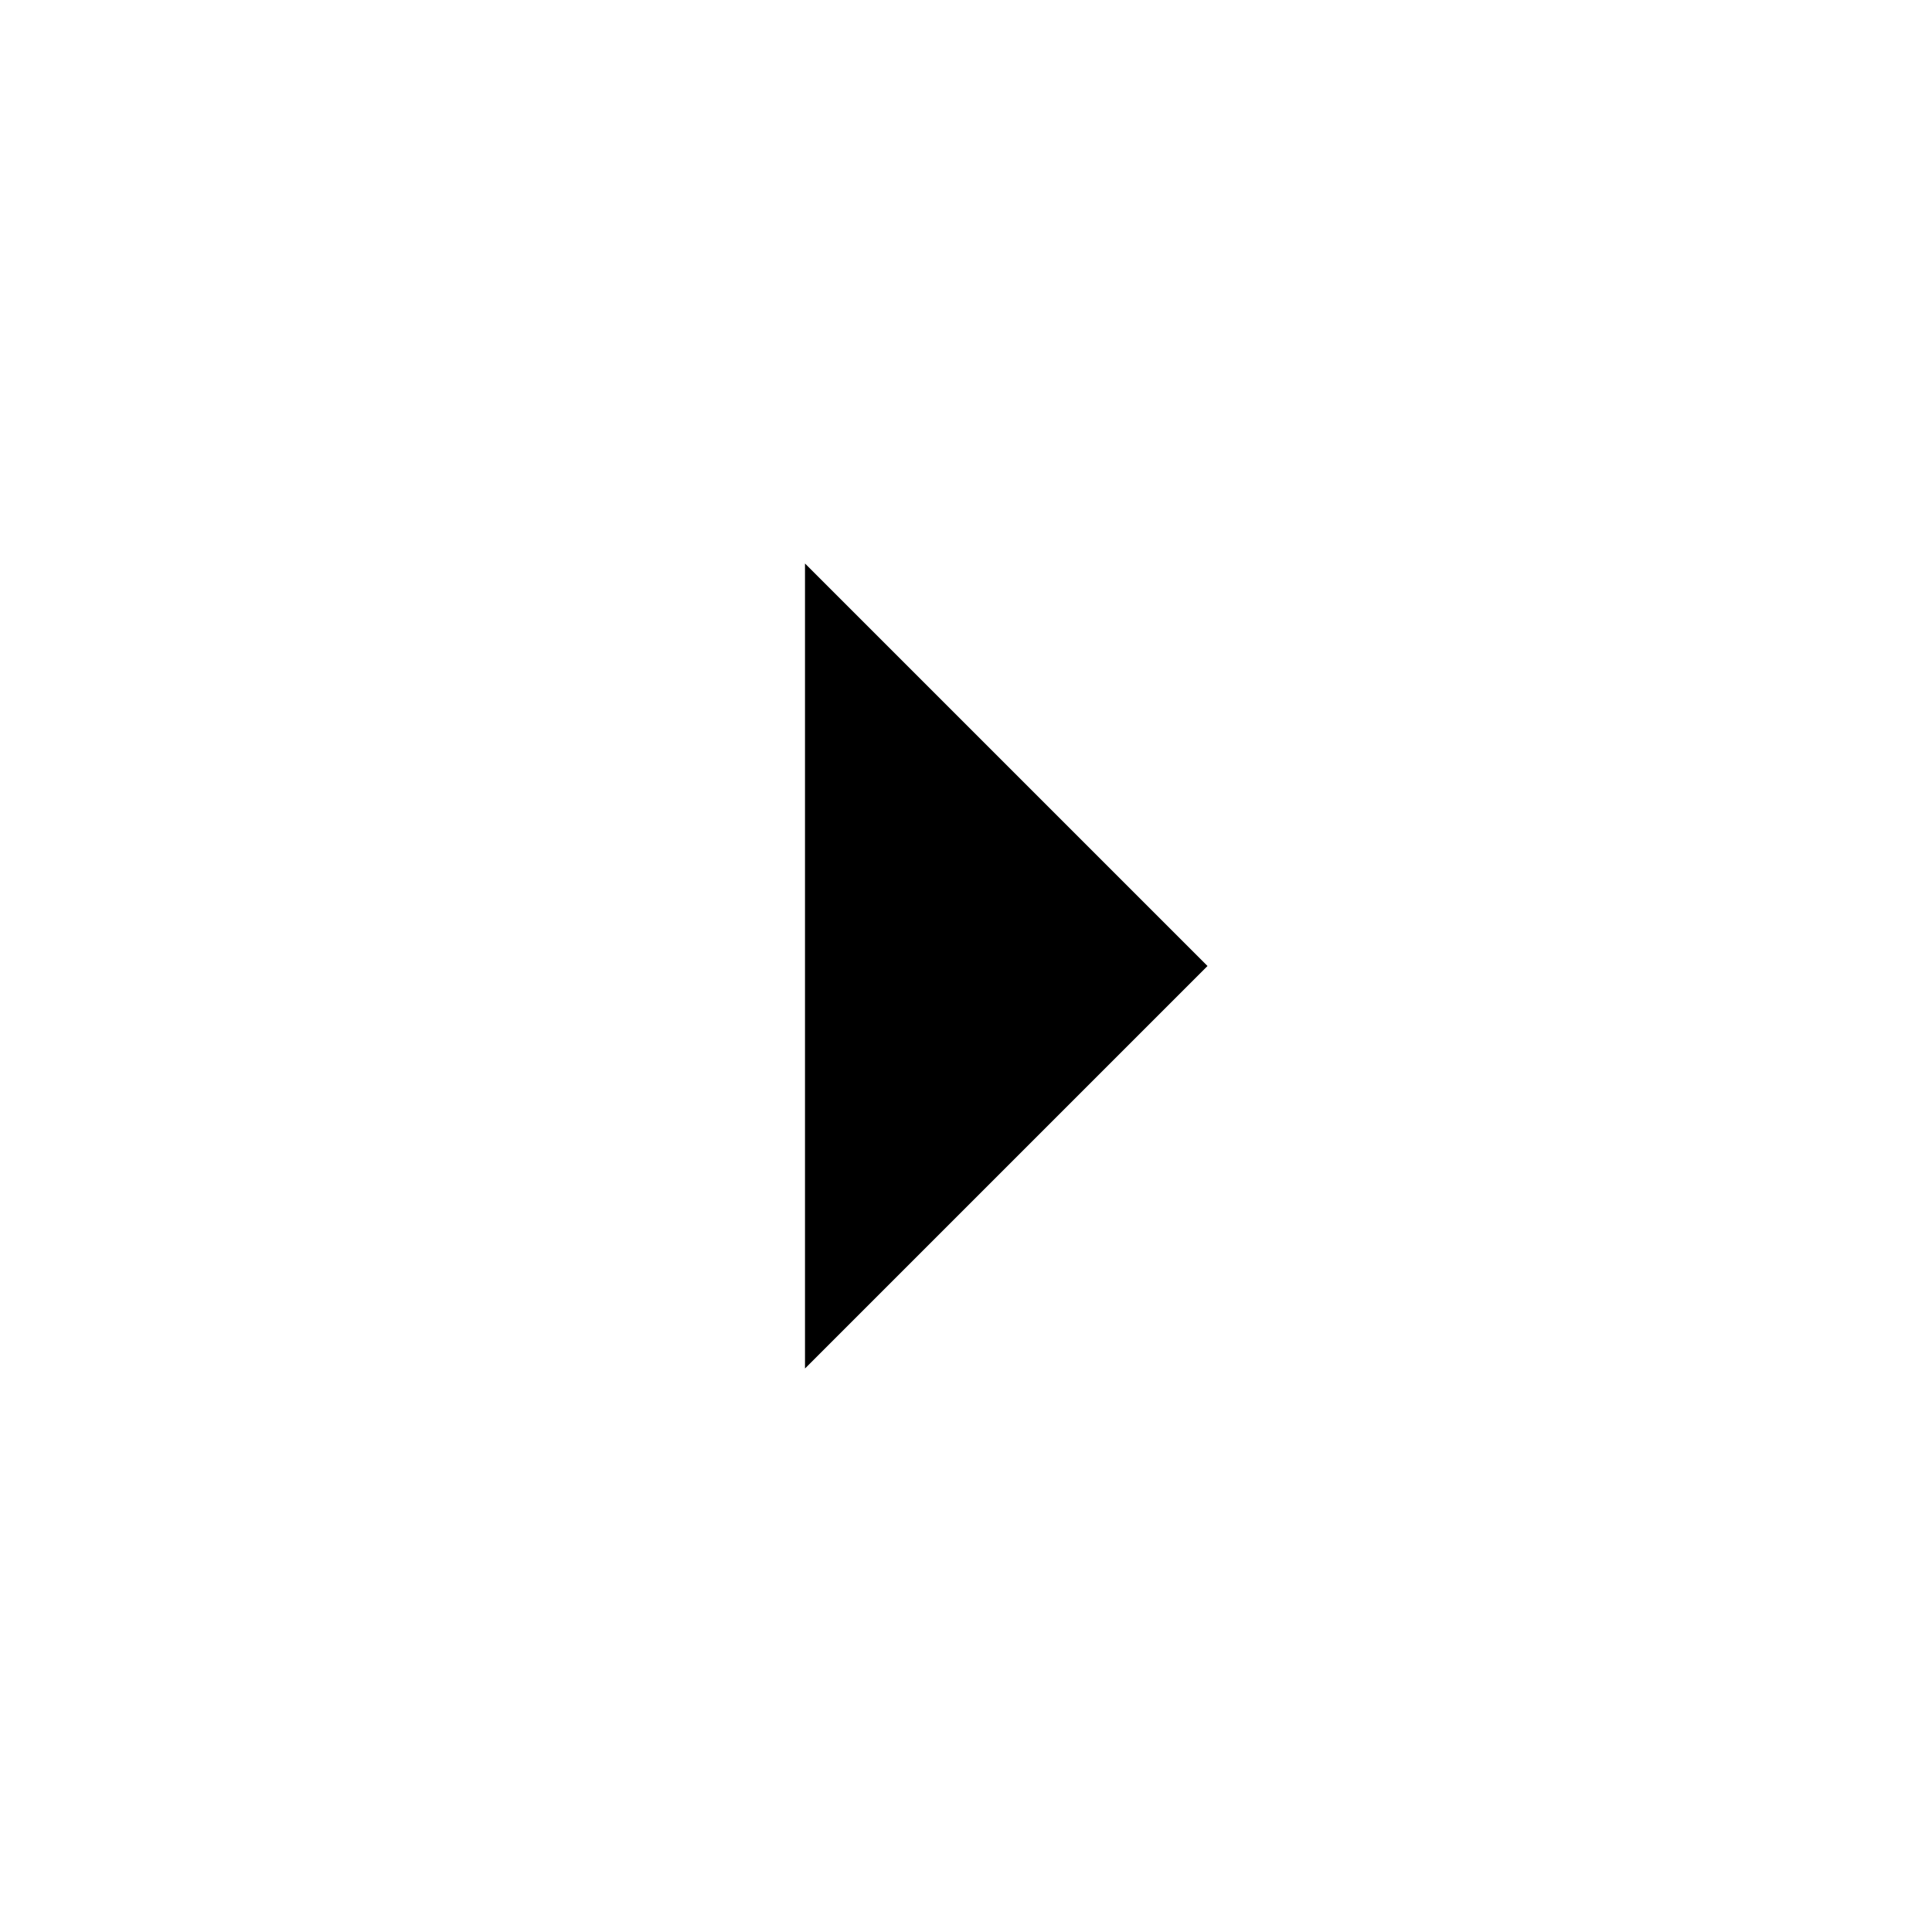
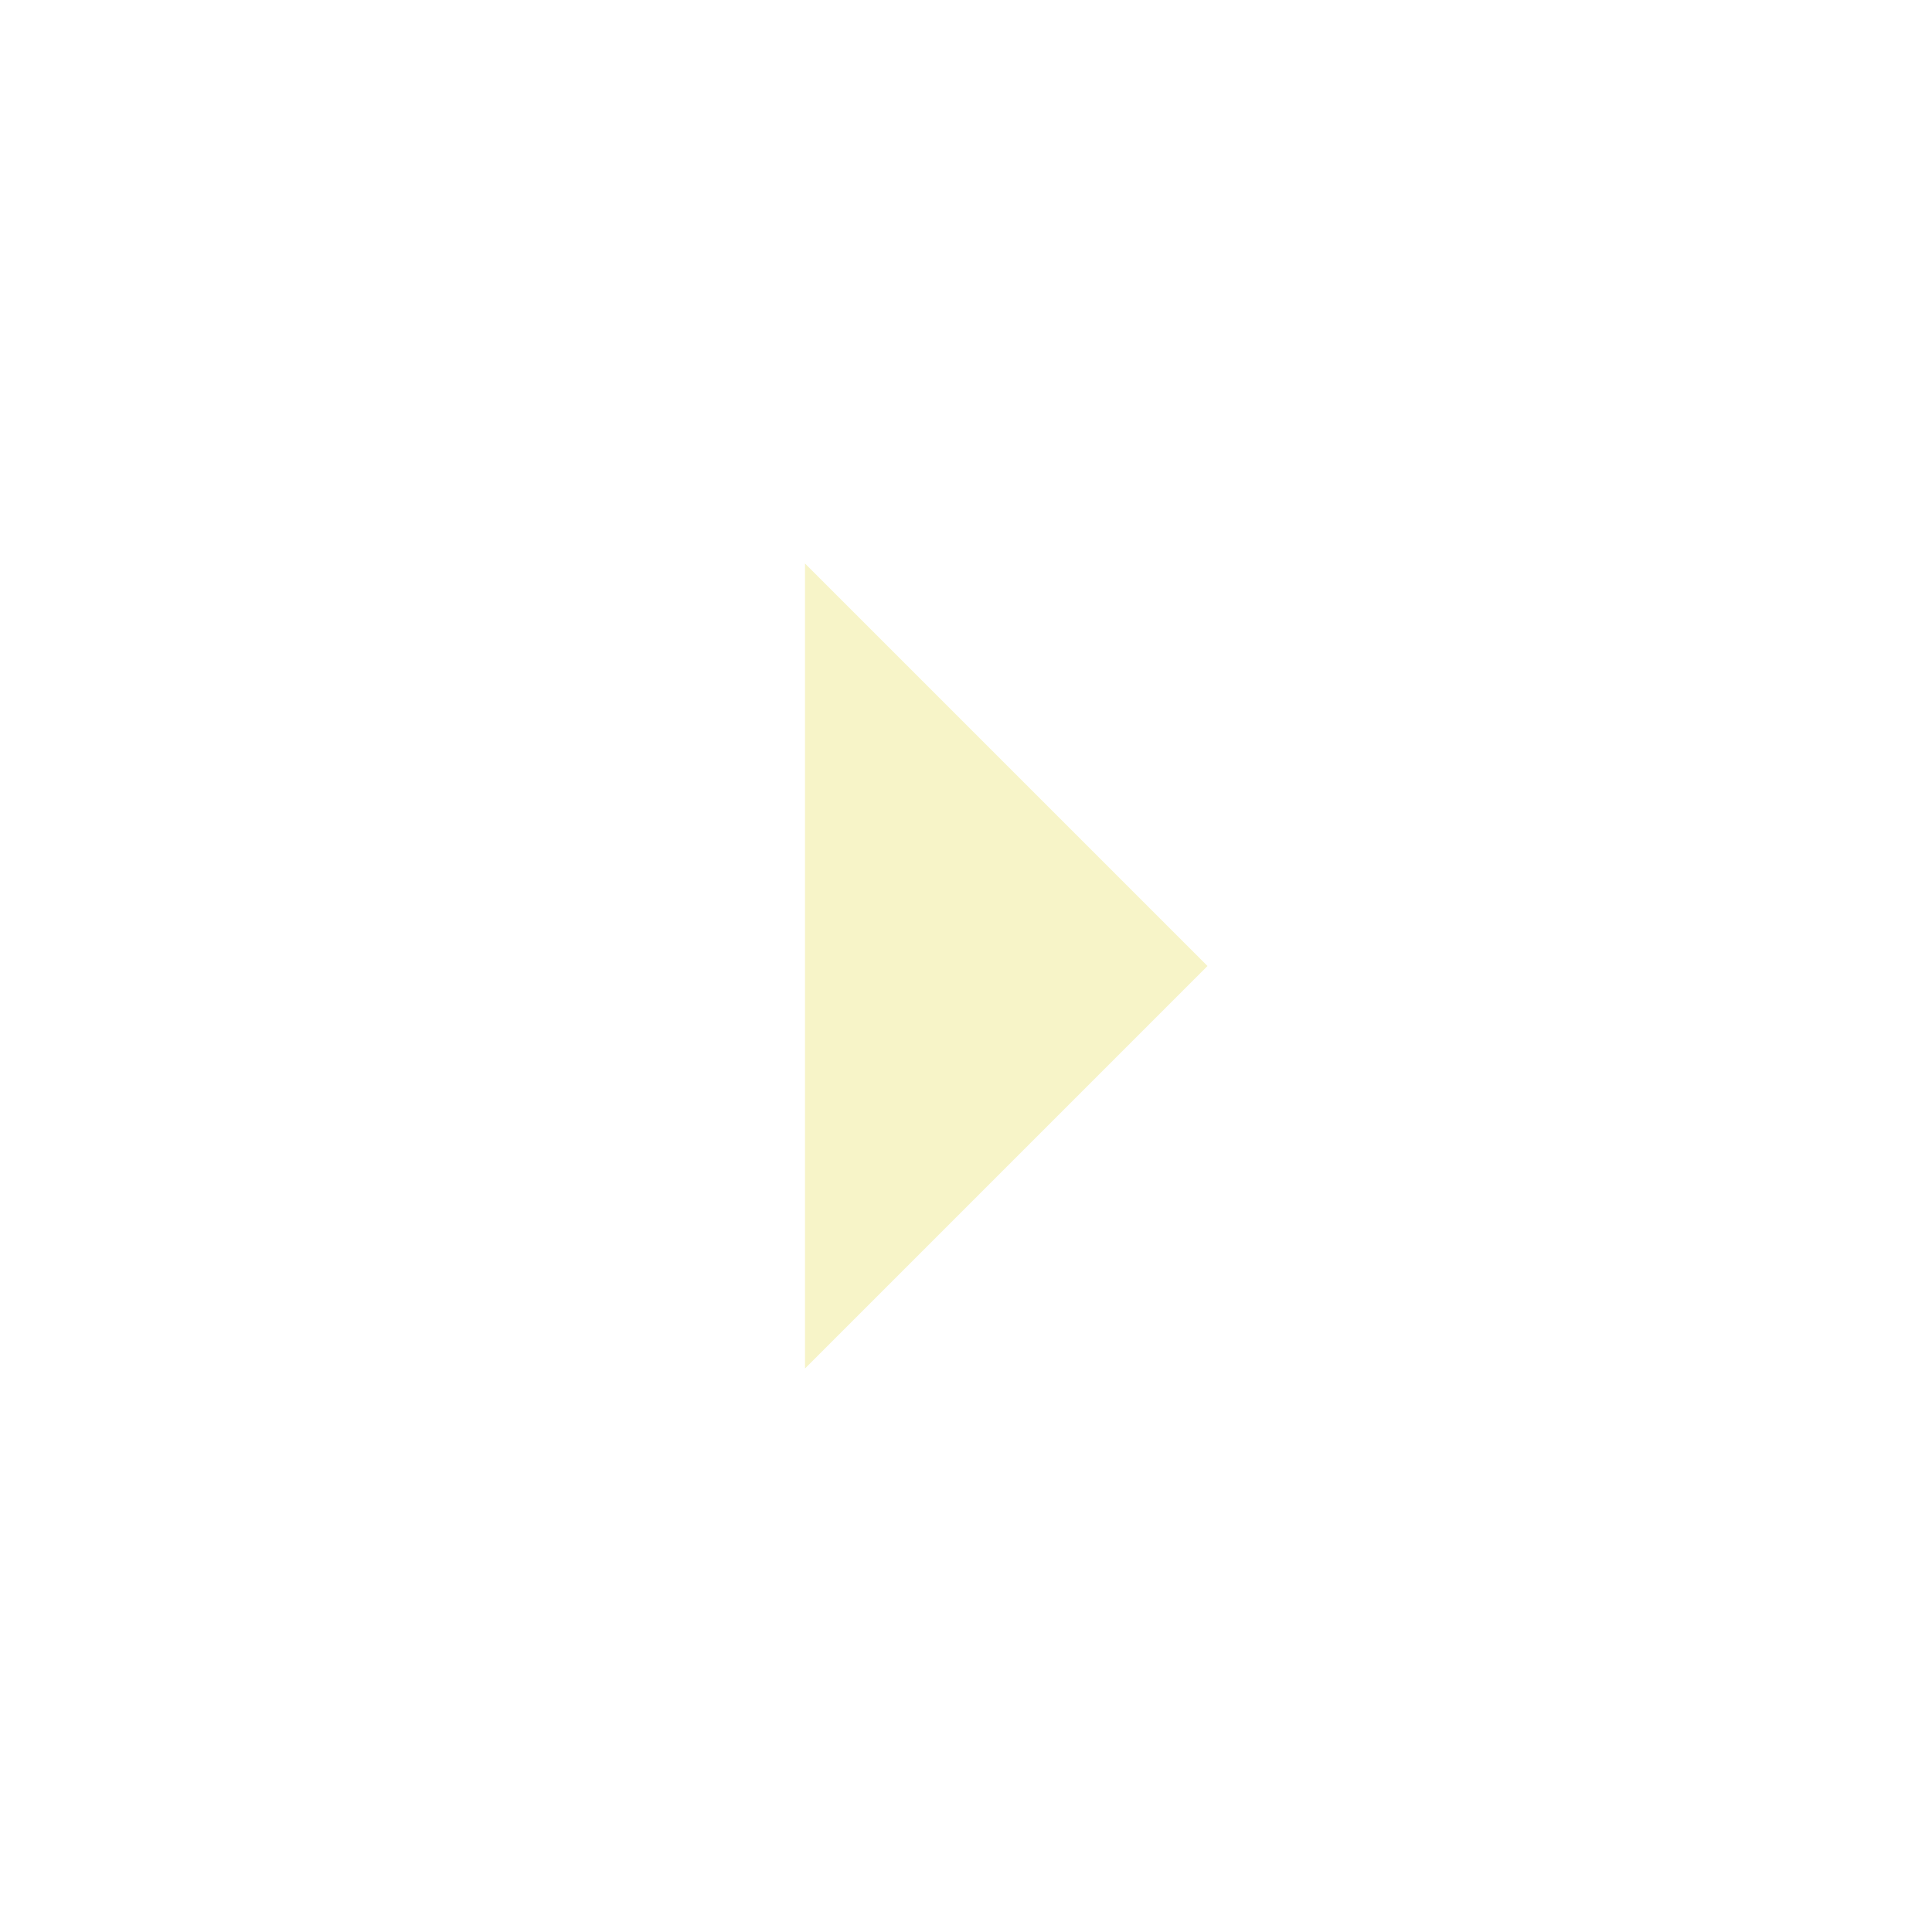
<svg xmlns="http://www.w3.org/2000/svg" height="24" viewBox="0 -960 960 960" width="24">
-   <path d="M400-280v-400l200 200-200 200Z" />
+   <path d="M400-280v-400l200 200-200 200Z" style="fill: #f7f4c8" />
</svg>
